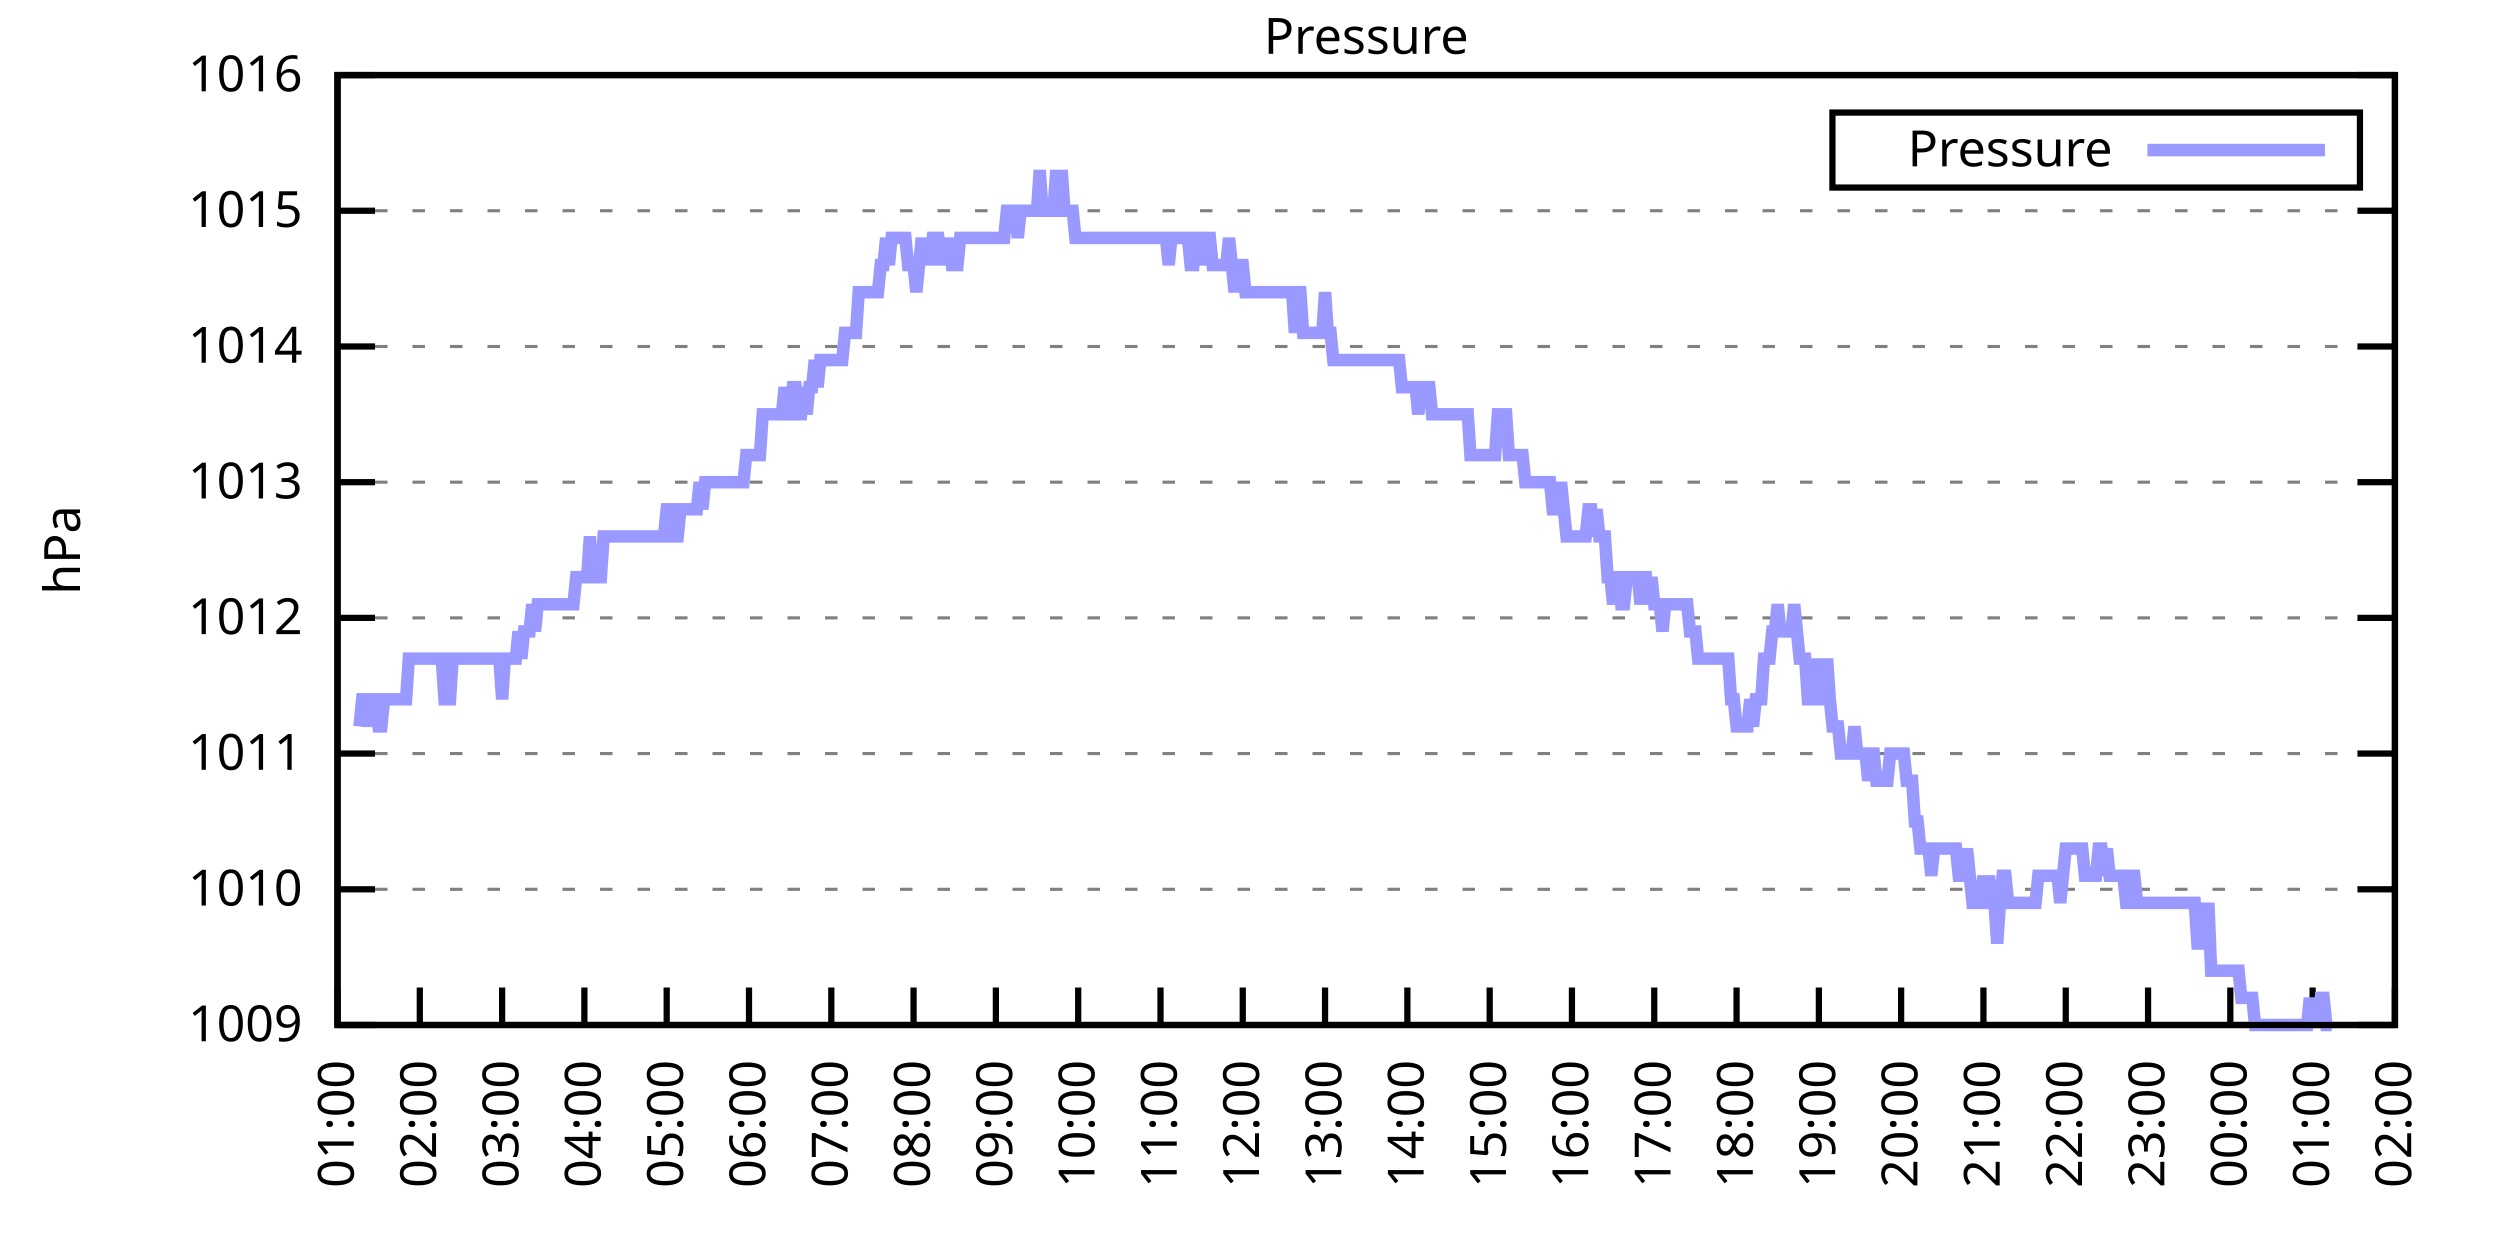
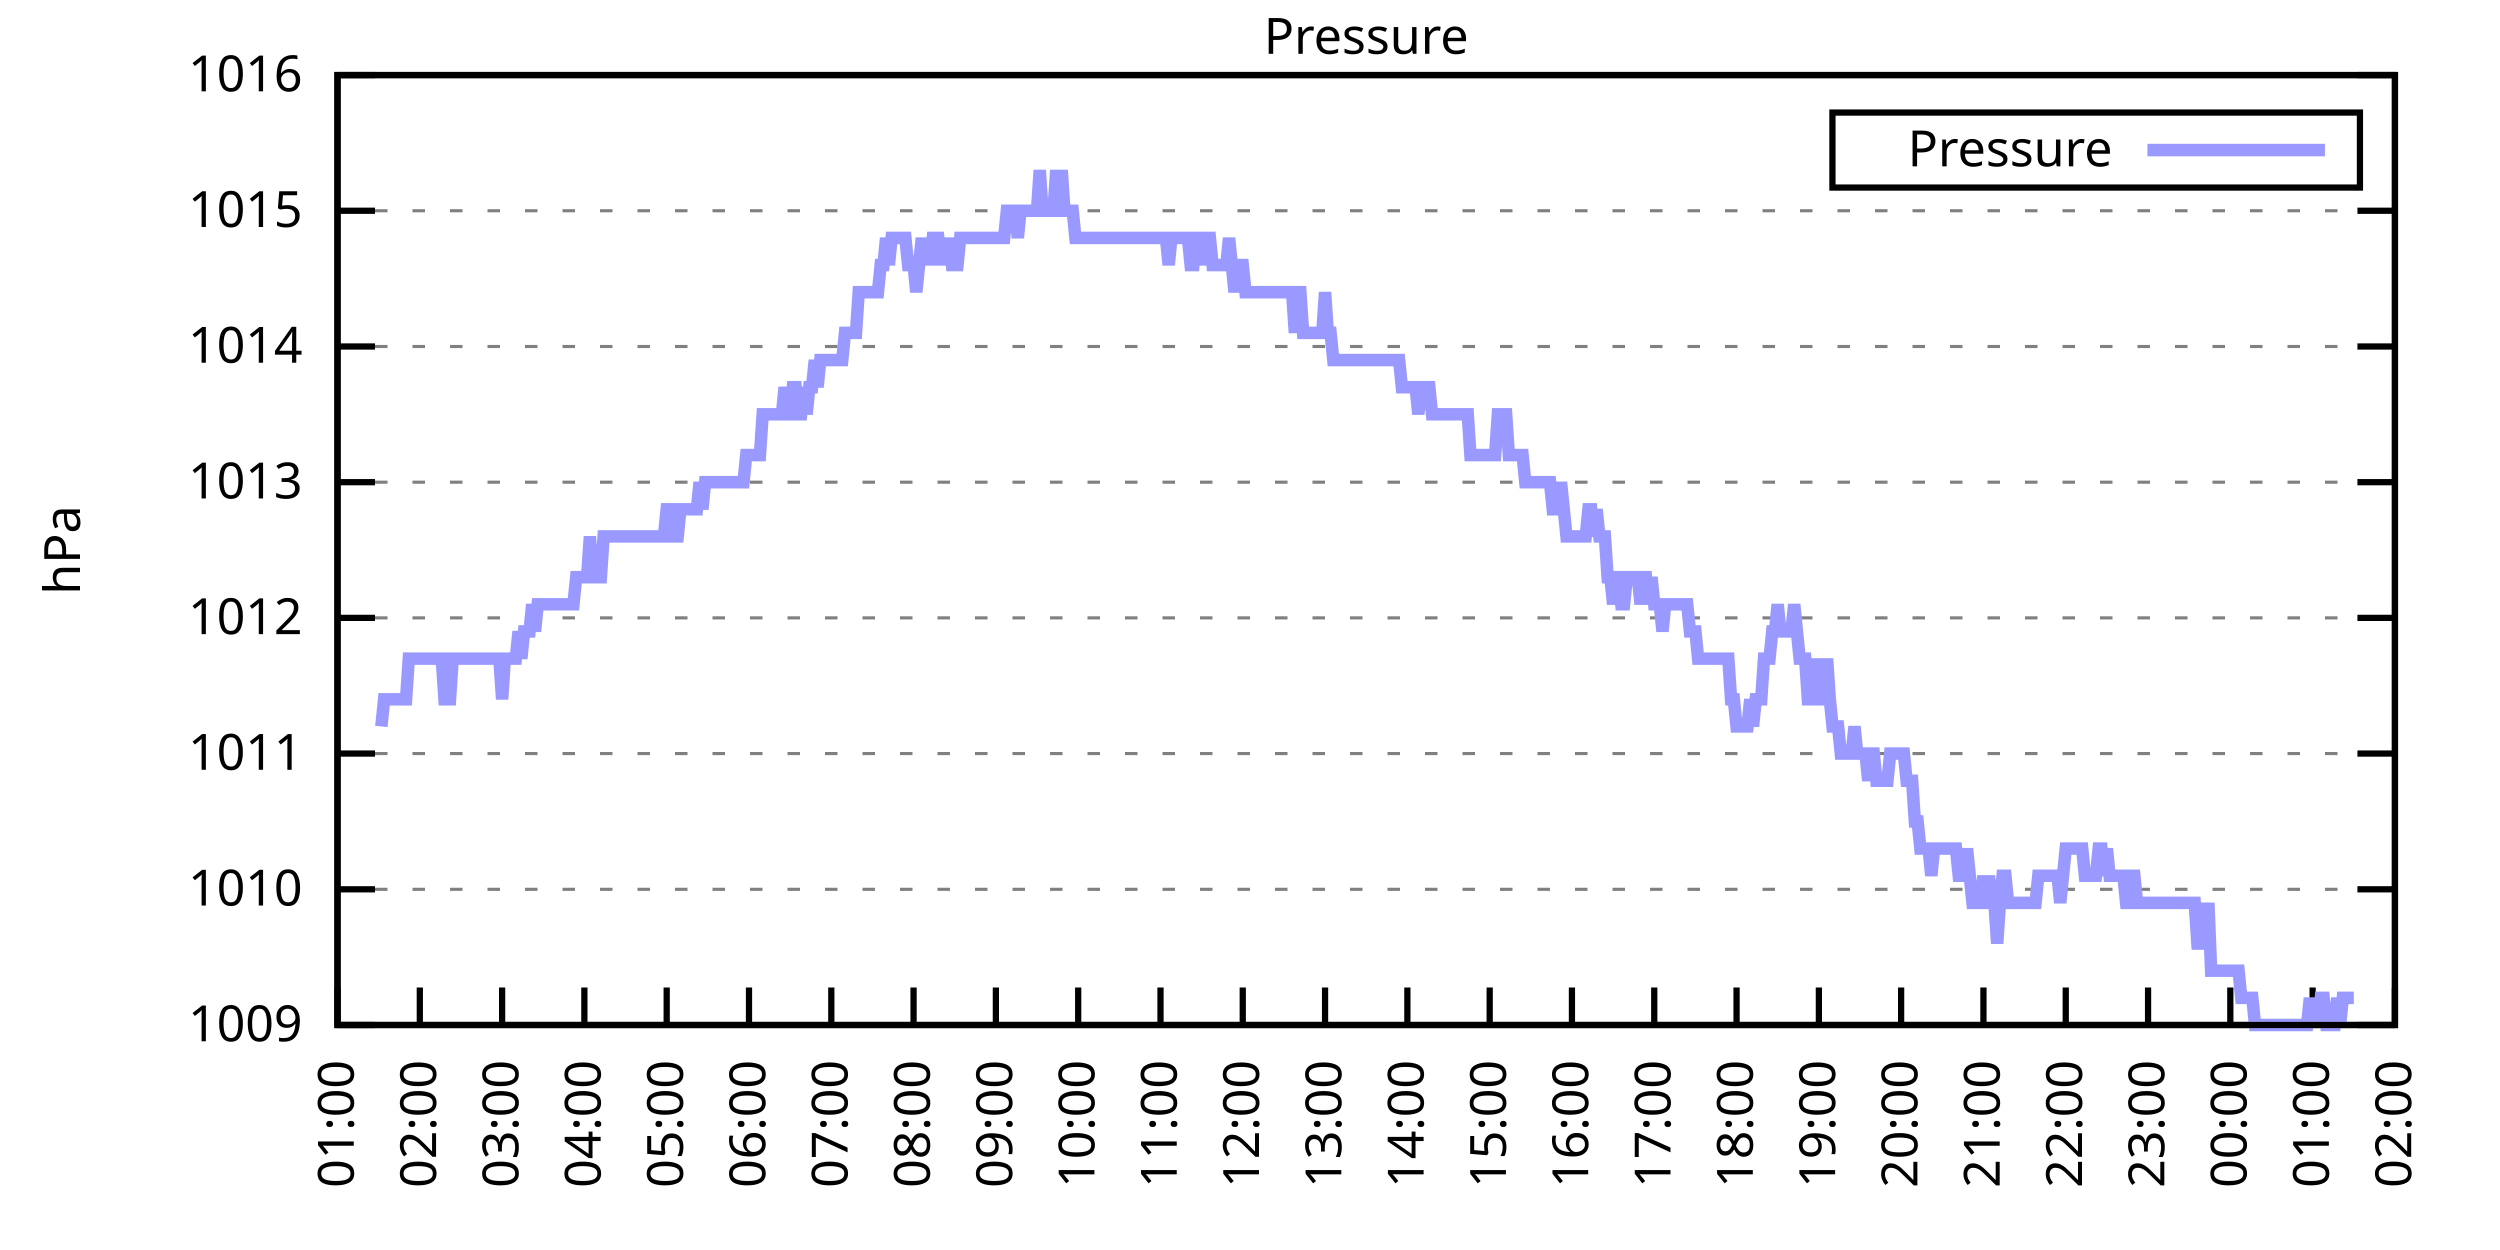
<svg xmlns="http://www.w3.org/2000/svg" xmlns:xlink="http://www.w3.org/1999/xlink" width="400" height="200" viewBox="0 0 400 200">
  <g id="gnuplot_canvas">
    <rect x="0" y="0" width="400" height="200" fill="none" />
    <defs>
      <circle id="gpDot" r="0.5" stroke-width="0.5" stroke="currentColor" />
      <path id="gpPt0" stroke-width="0.333" stroke="currentColor" d="M-1,0 h2 M0,-1 v2" />
      <path id="gpPt1" stroke-width="0.333" stroke="currentColor" d="M-1,-1 L1,1 M1,-1 L-1,1" />
      <path id="gpPt2" stroke-width="0.333" stroke="currentColor" d="M-1,0 L1,0 M0,-1 L0,1 M-1,-1 L1,1 M-1,1 L1,-1" />
      <rect id="gpPt3" stroke-width="0.333" stroke="currentColor" x="-1" y="-1" width="2" height="2" />
      <rect id="gpPt4" stroke-width="0.333" stroke="currentColor" fill="currentColor" x="-1" y="-1" width="2" height="2" />
      <circle id="gpPt5" stroke-width="0.333" stroke="currentColor" cx="0" cy="0" r="1" />
      <use xlink:href="#gpPt5" id="gpPt6" fill="currentColor" stroke="none" />
      <path id="gpPt7" stroke-width="0.333" stroke="currentColor" d="M0,-1.33 L-1.33,0.67 L1.33,0.67 z" />
      <use xlink:href="#gpPt7" id="gpPt8" fill="currentColor" stroke="none" />
      <use xlink:href="#gpPt7" id="gpPt9" stroke="currentColor" transform="rotate(180)" />
      <use xlink:href="#gpPt9" id="gpPt10" fill="currentColor" stroke="none" />
      <use xlink:href="#gpPt3" id="gpPt11" stroke="currentColor" transform="rotate(45)" />
      <use xlink:href="#gpPt11" id="gpPt12" fill="currentColor" stroke="none" />
      <path id="gpPt13" stroke-width="0.333" stroke="currentColor" d="M0,1.330 L1.265,0.411 L0.782,-1.067 L-0.782,-1.076 L-1.265,0.411 z" />
      <use xlink:href="#gpPt13" id="gpPt14" fill="currentColor" stroke="none" />
      <filter id="textbox" filterUnits="objectBoundingBox" x="0" y="0" height="1" width="1">
        <feFlood flood-color="white" flood-opacity="1" result="bgnd" />
        <feComposite in="SourceGraphic" in2="bgnd" operator="atop" />
      </filter>
      <filter id="greybox" filterUnits="objectBoundingBox" x="0" y="0" height="1" width="1">
        <feFlood flood-color="lightgrey" flood-opacity="1" result="grey" />
        <feComposite in="SourceGraphic" in2="grey" operator="atop" />
      </filter>
    </defs>
    <g fill="none" color="white" stroke="currentColor" stroke-width="1.00" stroke-linecap="butt" stroke-linejoin="miter">
</g>
    <g fill="none" color="black" stroke="currentColor" stroke-width="1.00" stroke-linecap="butt" stroke-linejoin="miter">
      <g stroke="none" shape-rendering="crispEdges">
        <polygon fill="rgb(255, 255, 255)" points="54.00,164.00 383.18,164.00 383.18,12.02 54.00,12.02 " />
      </g>
    </g>
    <g fill="none" color="black" stroke="currentColor" stroke-width="1.00" stroke-linecap="butt" stroke-linejoin="miter">
</g>
    <g fill="none" color="black" stroke="black" stroke-width="0.50" stroke-linecap="butt" stroke-linejoin="miter">
</g>
    <g fill="none" color="gray" stroke="currentColor" stroke-width="0.50" stroke-linecap="butt" stroke-linejoin="miter">
      <path stroke="gray" stroke-dasharray="2,4" class="gridline" d="M54.00,164.00 L383.19,164.00  " />
    </g>
    <g fill="none" color="gray" stroke="gray" stroke-width="1.00" stroke-linecap="butt" stroke-linejoin="miter">
</g>
    <g fill="none" color="black" stroke="currentColor" stroke-width="1.00" stroke-linecap="butt" stroke-linejoin="miter">
      <path stroke="black" d="M54.00,164.00 L60.00,164.00 M383.19,164.00 L377.19,164.00  " />
      <g transform="translate(48.40,166.60)" stroke="none" fill="black" font-family="Sans" font-size="8.00" text-anchor="end">
        <text>
          <tspan font-family="Sans"> 1009</tspan>
        </text>
      </g>
    </g>
    <g fill="none" color="black" stroke="currentColor" stroke-width="1.00" stroke-linecap="butt" stroke-linejoin="miter">
</g>
    <g fill="none" color="black" stroke="black" stroke-width="0.50" stroke-linecap="butt" stroke-linejoin="miter">
</g>
    <g fill="none" color="gray" stroke="currentColor" stroke-width="0.50" stroke-linecap="butt" stroke-linejoin="miter">
      <path stroke="gray" stroke-dasharray="2,4" class="gridline" d="M54.00,142.29 L383.19,142.29  " />
    </g>
    <g fill="none" color="gray" stroke="gray" stroke-width="1.00" stroke-linecap="butt" stroke-linejoin="miter">
</g>
    <g fill="none" color="black" stroke="currentColor" stroke-width="1.00" stroke-linecap="butt" stroke-linejoin="miter">
      <path stroke="black" d="M54.00,142.29 L60.00,142.29 M383.19,142.29 L377.19,142.29  " />
      <g transform="translate(48.40,144.89)" stroke="none" fill="black" font-family="Sans" font-size="8.00" text-anchor="end">
        <text>
          <tspan font-family="Sans"> 1010</tspan>
        </text>
      </g>
    </g>
    <g fill="none" color="black" stroke="currentColor" stroke-width="1.00" stroke-linecap="butt" stroke-linejoin="miter">
</g>
    <g fill="none" color="black" stroke="black" stroke-width="0.50" stroke-linecap="butt" stroke-linejoin="miter">
</g>
    <g fill="none" color="gray" stroke="currentColor" stroke-width="0.50" stroke-linecap="butt" stroke-linejoin="miter">
      <path stroke="gray" stroke-dasharray="2,4" class="gridline" d="M54.00,120.57 L383.19,120.57  " />
    </g>
    <g fill="none" color="gray" stroke="gray" stroke-width="1.00" stroke-linecap="butt" stroke-linejoin="miter">
</g>
    <g fill="none" color="black" stroke="currentColor" stroke-width="1.00" stroke-linecap="butt" stroke-linejoin="miter">
      <path stroke="black" d="M54.00,120.57 L60.00,120.57 M383.19,120.57 L377.19,120.57  " />
      <g transform="translate(48.40,123.17)" stroke="none" fill="black" font-family="Sans" font-size="8.00" text-anchor="end">
        <text>
          <tspan font-family="Sans"> 1011</tspan>
        </text>
      </g>
    </g>
    <g fill="none" color="black" stroke="currentColor" stroke-width="1.00" stroke-linecap="butt" stroke-linejoin="miter">
</g>
    <g fill="none" color="black" stroke="black" stroke-width="0.50" stroke-linecap="butt" stroke-linejoin="miter">
</g>
    <g fill="none" color="gray" stroke="currentColor" stroke-width="0.50" stroke-linecap="butt" stroke-linejoin="miter">
      <path stroke="gray" stroke-dasharray="2,4" class="gridline" d="M54.00,98.86 L383.19,98.86  " />
    </g>
    <g fill="none" color="gray" stroke="gray" stroke-width="1.00" stroke-linecap="butt" stroke-linejoin="miter">
</g>
    <g fill="none" color="black" stroke="currentColor" stroke-width="1.00" stroke-linecap="butt" stroke-linejoin="miter">
      <path stroke="black" d="M54.00,98.86 L60.00,98.86 M383.19,98.86 L377.19,98.86  " />
      <g transform="translate(48.40,101.46)" stroke="none" fill="black" font-family="Sans" font-size="8.00" text-anchor="end">
        <text>
          <tspan font-family="Sans"> 1012</tspan>
        </text>
      </g>
    </g>
    <g fill="none" color="black" stroke="currentColor" stroke-width="1.00" stroke-linecap="butt" stroke-linejoin="miter">
</g>
    <g fill="none" color="black" stroke="black" stroke-width="0.50" stroke-linecap="butt" stroke-linejoin="miter">
</g>
    <g fill="none" color="gray" stroke="currentColor" stroke-width="0.50" stroke-linecap="butt" stroke-linejoin="miter">
      <path stroke="gray" stroke-dasharray="2,4" class="gridline" d="M54.00,77.15 L383.19,77.15  " />
    </g>
    <g fill="none" color="gray" stroke="gray" stroke-width="1.00" stroke-linecap="butt" stroke-linejoin="miter">
</g>
    <g fill="none" color="black" stroke="currentColor" stroke-width="1.00" stroke-linecap="butt" stroke-linejoin="miter">
      <path stroke="black" d="M54.00,77.15 L60.00,77.15 M383.19,77.15 L377.19,77.15  " />
      <g transform="translate(48.40,79.75)" stroke="none" fill="black" font-family="Sans" font-size="8.00" text-anchor="end">
        <text>
          <tspan font-family="Sans"> 1013</tspan>
        </text>
      </g>
    </g>
    <g fill="none" color="black" stroke="currentColor" stroke-width="1.00" stroke-linecap="butt" stroke-linejoin="miter">
</g>
    <g fill="none" color="black" stroke="black" stroke-width="0.50" stroke-linecap="butt" stroke-linejoin="miter">
</g>
    <g fill="none" color="gray" stroke="currentColor" stroke-width="0.50" stroke-linecap="butt" stroke-linejoin="miter">
      <path stroke="gray" stroke-dasharray="2,4" class="gridline" d="M54.00,55.44 L383.19,55.44  " />
    </g>
    <g fill="none" color="gray" stroke="gray" stroke-width="1.00" stroke-linecap="butt" stroke-linejoin="miter">
</g>
    <g fill="none" color="black" stroke="currentColor" stroke-width="1.00" stroke-linecap="butt" stroke-linejoin="miter">
      <path stroke="black" d="M54.00,55.44 L60.00,55.44 M383.19,55.44 L377.19,55.44  " />
      <g transform="translate(48.40,58.04)" stroke="none" fill="black" font-family="Sans" font-size="8.00" text-anchor="end">
        <text>
          <tspan font-family="Sans"> 1014</tspan>
        </text>
      </g>
    </g>
    <g fill="none" color="black" stroke="currentColor" stroke-width="1.00" stroke-linecap="butt" stroke-linejoin="miter">
</g>
    <g fill="none" color="black" stroke="black" stroke-width="0.50" stroke-linecap="butt" stroke-linejoin="miter">
</g>
    <g fill="none" color="gray" stroke="currentColor" stroke-width="0.50" stroke-linecap="butt" stroke-linejoin="miter">
      <path stroke="gray" stroke-dasharray="2,4" class="gridline" d="M54.00,33.72 L383.19,33.72  " />
    </g>
    <g fill="none" color="gray" stroke="gray" stroke-width="1.00" stroke-linecap="butt" stroke-linejoin="miter">
</g>
    <g fill="none" color="black" stroke="currentColor" stroke-width="1.00" stroke-linecap="butt" stroke-linejoin="miter">
      <path stroke="black" d="M54.00,33.72 L60.00,33.72 M383.19,33.72 L377.19,33.72  " />
      <g transform="translate(48.40,36.32)" stroke="none" fill="black" font-family="Sans" font-size="8.00" text-anchor="end">
        <text>
          <tspan font-family="Sans"> 1015</tspan>
        </text>
      </g>
    </g>
    <g fill="none" color="black" stroke="currentColor" stroke-width="1.00" stroke-linecap="butt" stroke-linejoin="miter">
</g>
    <g fill="none" color="black" stroke="black" stroke-width="0.50" stroke-linecap="butt" stroke-linejoin="miter">
</g>
    <g fill="none" color="gray" stroke="currentColor" stroke-width="0.50" stroke-linecap="butt" stroke-linejoin="miter">
      <path stroke="gray" stroke-dasharray="2,4" class="gridline" d="M54.00,12.01 L383.19,12.01  " />
    </g>
    <g fill="none" color="gray" stroke="gray" stroke-width="1.00" stroke-linecap="butt" stroke-linejoin="miter">
</g>
    <g fill="none" color="black" stroke="currentColor" stroke-width="1.00" stroke-linecap="butt" stroke-linejoin="miter">
      <path stroke="black" d="M54.00,12.01 L60.00,12.01 M383.19,12.01 L377.19,12.01  " />
      <g transform="translate(48.40,14.61)" stroke="none" fill="black" font-family="Sans" font-size="8.00" text-anchor="end">
        <text>
          <tspan font-family="Sans"> 1016</tspan>
        </text>
      </g>
    </g>
    <g fill="none" color="black" stroke="currentColor" stroke-width="1.00" stroke-linecap="butt" stroke-linejoin="miter">
      <path stroke="black" d="M54.00,164.00 L54.00,158.00  " />
      <g transform="translate(56.60,169.60) rotate(270.00)" stroke="none" fill="black" font-family="Sans" font-size="8.00" text-anchor="end">
        <text>
          <tspan font-family="Sans">01:00</tspan>
        </text>
      </g>
    </g>
    <g fill="none" color="black" stroke="currentColor" stroke-width="1.00" stroke-linecap="butt" stroke-linejoin="miter">
      <path stroke="black" d="M67.17,164.00 L67.17,158.00  " />
      <g transform="translate(69.77,169.60) rotate(270.00)" stroke="none" fill="black" font-family="Sans" font-size="8.00" text-anchor="end">
        <text>
          <tspan font-family="Sans">02:00</tspan>
        </text>
      </g>
    </g>
    <g fill="none" color="black" stroke="currentColor" stroke-width="1.00" stroke-linecap="butt" stroke-linejoin="miter">
      <path stroke="black" d="M80.34,164.00 L80.34,158.00  " />
      <g transform="translate(82.94,169.60) rotate(270.00)" stroke="none" fill="black" font-family="Sans" font-size="8.00" text-anchor="end">
        <text>
          <tspan font-family="Sans">03:00</tspan>
        </text>
      </g>
    </g>
    <g fill="none" color="black" stroke="currentColor" stroke-width="1.00" stroke-linecap="butt" stroke-linejoin="miter">
      <path stroke="black" d="M93.50,164.00 L93.50,158.00  " />
      <g transform="translate(96.10,169.60) rotate(270.00)" stroke="none" fill="black" font-family="Sans" font-size="8.00" text-anchor="end">
        <text>
          <tspan font-family="Sans">04:00</tspan>
        </text>
      </g>
    </g>
    <g fill="none" color="black" stroke="currentColor" stroke-width="1.00" stroke-linecap="butt" stroke-linejoin="miter">
      <path stroke="black" d="M106.67,164.00 L106.67,158.00  " />
      <g transform="translate(109.27,169.60) rotate(270.00)" stroke="none" fill="black" font-family="Sans" font-size="8.00" text-anchor="end">
        <text>
          <tspan font-family="Sans">05:00</tspan>
        </text>
      </g>
    </g>
    <g fill="none" color="black" stroke="currentColor" stroke-width="1.00" stroke-linecap="butt" stroke-linejoin="miter">
      <path stroke="black" d="M119.84,164.00 L119.84,158.00  " />
      <g transform="translate(122.44,169.60) rotate(270.00)" stroke="none" fill="black" font-family="Sans" font-size="8.00" text-anchor="end">
        <text>
          <tspan font-family="Sans">06:00</tspan>
        </text>
      </g>
    </g>
    <g fill="none" color="black" stroke="currentColor" stroke-width="1.00" stroke-linecap="butt" stroke-linejoin="miter">
      <path stroke="black" d="M133.01,164.00 L133.01,158.00  " />
      <g transform="translate(135.61,169.60) rotate(270.00)" stroke="none" fill="black" font-family="Sans" font-size="8.00" text-anchor="end">
        <text>
          <tspan font-family="Sans">07:00</tspan>
        </text>
      </g>
    </g>
    <g fill="none" color="black" stroke="currentColor" stroke-width="1.00" stroke-linecap="butt" stroke-linejoin="miter">
      <path stroke="black" d="M146.17,164.00 L146.17,158.00  " />
      <g transform="translate(148.77,169.60) rotate(270.00)" stroke="none" fill="black" font-family="Sans" font-size="8.00" text-anchor="end">
        <text>
          <tspan font-family="Sans">08:00</tspan>
        </text>
      </g>
    </g>
    <g fill="none" color="black" stroke="currentColor" stroke-width="1.00" stroke-linecap="butt" stroke-linejoin="miter">
      <path stroke="black" d="M159.34,164.00 L159.34,158.00  " />
      <g transform="translate(161.94,169.60) rotate(270.00)" stroke="none" fill="black" font-family="Sans" font-size="8.00" text-anchor="end">
        <text>
          <tspan font-family="Sans">09:00</tspan>
        </text>
      </g>
    </g>
    <g fill="none" color="black" stroke="currentColor" stroke-width="1.00" stroke-linecap="butt" stroke-linejoin="miter">
      <path stroke="black" d="M172.51,164.00 L172.51,158.00  " />
      <g transform="translate(175.11,169.60) rotate(270.00)" stroke="none" fill="black" font-family="Sans" font-size="8.00" text-anchor="end">
        <text>
          <tspan font-family="Sans">10:00</tspan>
        </text>
      </g>
    </g>
    <g fill="none" color="black" stroke="currentColor" stroke-width="1.00" stroke-linecap="butt" stroke-linejoin="miter">
      <path stroke="black" d="M185.68,164.00 L185.68,158.00  " />
      <g transform="translate(188.28,169.60) rotate(270.00)" stroke="none" fill="black" font-family="Sans" font-size="8.00" text-anchor="end">
        <text>
          <tspan font-family="Sans">11:00</tspan>
        </text>
      </g>
    </g>
    <g fill="none" color="black" stroke="currentColor" stroke-width="1.00" stroke-linecap="butt" stroke-linejoin="miter">
      <path stroke="black" d="M198.84,164.00 L198.84,158.00  " />
      <g transform="translate(201.44,169.60) rotate(270.00)" stroke="none" fill="black" font-family="Sans" font-size="8.00" text-anchor="end">
        <text>
          <tspan font-family="Sans">12:00</tspan>
        </text>
      </g>
    </g>
    <g fill="none" color="black" stroke="currentColor" stroke-width="1.00" stroke-linecap="butt" stroke-linejoin="miter">
      <path stroke="black" d="M212.01,164.00 L212.01,158.00  " />
      <g transform="translate(214.61,169.60) rotate(270.00)" stroke="none" fill="black" font-family="Sans" font-size="8.00" text-anchor="end">
        <text>
          <tspan font-family="Sans">13:00</tspan>
        </text>
      </g>
    </g>
    <g fill="none" color="black" stroke="currentColor" stroke-width="1.00" stroke-linecap="butt" stroke-linejoin="miter">
      <path stroke="black" d="M225.18,164.00 L225.18,158.00  " />
      <g transform="translate(227.78,169.60) rotate(270.00)" stroke="none" fill="black" font-family="Sans" font-size="8.00" text-anchor="end">
        <text>
          <tspan font-family="Sans">14:00</tspan>
        </text>
      </g>
    </g>
    <g fill="none" color="black" stroke="currentColor" stroke-width="1.00" stroke-linecap="butt" stroke-linejoin="miter">
      <path stroke="black" d="M238.35,164.00 L238.35,158.00  " />
      <g transform="translate(240.95,169.60) rotate(270.00)" stroke="none" fill="black" font-family="Sans" font-size="8.00" text-anchor="end">
        <text>
          <tspan font-family="Sans">15:00</tspan>
        </text>
      </g>
    </g>
    <g fill="none" color="black" stroke="currentColor" stroke-width="1.00" stroke-linecap="butt" stroke-linejoin="miter">
      <path stroke="black" d="M251.51,164.00 L251.51,158.00  " />
      <g transform="translate(254.11,169.60) rotate(270.00)" stroke="none" fill="black" font-family="Sans" font-size="8.00" text-anchor="end">
        <text>
          <tspan font-family="Sans">16:00</tspan>
        </text>
      </g>
    </g>
    <g fill="none" color="black" stroke="currentColor" stroke-width="1.00" stroke-linecap="butt" stroke-linejoin="miter">
      <path stroke="black" d="M264.68,164.00 L264.68,158.00  " />
      <g transform="translate(267.28,169.60) rotate(270.00)" stroke="none" fill="black" font-family="Sans" font-size="8.00" text-anchor="end">
        <text>
          <tspan font-family="Sans">17:00</tspan>
        </text>
      </g>
    </g>
    <g fill="none" color="black" stroke="currentColor" stroke-width="1.00" stroke-linecap="butt" stroke-linejoin="miter">
      <path stroke="black" d="M277.85,164.00 L277.85,158.00  " />
      <g transform="translate(280.45,169.60) rotate(270.00)" stroke="none" fill="black" font-family="Sans" font-size="8.00" text-anchor="end">
        <text>
          <tspan font-family="Sans">18:00</tspan>
        </text>
      </g>
    </g>
    <g fill="none" color="black" stroke="currentColor" stroke-width="1.00" stroke-linecap="butt" stroke-linejoin="miter">
      <path stroke="black" d="M291.02,164.00 L291.02,158.00  " />
      <g transform="translate(293.62,169.60) rotate(270.00)" stroke="none" fill="black" font-family="Sans" font-size="8.00" text-anchor="end">
        <text>
          <tspan font-family="Sans">19:00</tspan>
        </text>
      </g>
    </g>
    <g fill="none" color="black" stroke="currentColor" stroke-width="1.00" stroke-linecap="butt" stroke-linejoin="miter">
      <path stroke="black" d="M304.18,164.00 L304.18,158.00  " />
      <g transform="translate(306.78,169.60) rotate(270.00)" stroke="none" fill="black" font-family="Sans" font-size="8.00" text-anchor="end">
        <text>
          <tspan font-family="Sans">20:00</tspan>
        </text>
      </g>
    </g>
    <g fill="none" color="black" stroke="currentColor" stroke-width="1.00" stroke-linecap="butt" stroke-linejoin="miter">
      <path stroke="black" d="M317.35,164.00 L317.35,158.00  " />
      <g transform="translate(319.95,169.60) rotate(270.00)" stroke="none" fill="black" font-family="Sans" font-size="8.00" text-anchor="end">
        <text>
          <tspan font-family="Sans">21:00</tspan>
        </text>
      </g>
    </g>
    <g fill="none" color="black" stroke="currentColor" stroke-width="1.00" stroke-linecap="butt" stroke-linejoin="miter">
      <path stroke="black" d="M330.52,164.00 L330.52,158.00  " />
      <g transform="translate(333.12,169.60) rotate(270.00)" stroke="none" fill="black" font-family="Sans" font-size="8.00" text-anchor="end">
        <text>
          <tspan font-family="Sans">22:00</tspan>
        </text>
      </g>
    </g>
    <g fill="none" color="black" stroke="currentColor" stroke-width="1.00" stroke-linecap="butt" stroke-linejoin="miter">
      <path stroke="black" d="M343.69,164.00 L343.69,158.00  " />
      <g transform="translate(346.29,169.60) rotate(270.00)" stroke="none" fill="black" font-family="Sans" font-size="8.00" text-anchor="end">
        <text>
          <tspan font-family="Sans">23:00</tspan>
        </text>
      </g>
    </g>
    <g fill="none" color="black" stroke="currentColor" stroke-width="1.00" stroke-linecap="butt" stroke-linejoin="miter">
      <path stroke="black" d="M356.85,164.00 L356.85,158.00  " />
      <g transform="translate(359.45,169.60) rotate(270.00)" stroke="none" fill="black" font-family="Sans" font-size="8.00" text-anchor="end">
        <text>
          <tspan font-family="Sans">00:00</tspan>
        </text>
      </g>
    </g>
    <g fill="none" color="black" stroke="currentColor" stroke-width="1.00" stroke-linecap="butt" stroke-linejoin="miter">
      <path stroke="black" d="M370.02,164.00 L370.02,158.00  " />
      <g transform="translate(372.62,169.60) rotate(270.00)" stroke="none" fill="black" font-family="Sans" font-size="8.00" text-anchor="end">
        <text>
          <tspan font-family="Sans">01:00</tspan>
        </text>
      </g>
    </g>
    <g fill="none" color="black" stroke="currentColor" stroke-width="1.00" stroke-linecap="butt" stroke-linejoin="miter">
      <path stroke="black" d="M383.19,164.00 L383.19,158.00  " />
      <g transform="translate(385.79,169.60) rotate(270.00)" stroke="none" fill="black" font-family="Sans" font-size="8.00" text-anchor="end">
        <text>
          <tspan font-family="Sans">02:00</tspan>
        </text>
      </g>
    </g>
    <g fill="none" color="black" stroke="currentColor" stroke-width="1.00" stroke-linecap="butt" stroke-linejoin="miter">
</g>
    <g fill="none" color="black" stroke="currentColor" stroke-width="1.00" stroke-linecap="butt" stroke-linejoin="miter">
      <path stroke="black" d="M54.00,12.01 L54.00,164.00 L383.19,164.00 L383.19,12.01 L54.00,12.01 Z  " />
    </g>
    <g fill="none" color="black" stroke="currentColor" stroke-width="1.00" stroke-linecap="butt" stroke-linejoin="miter">
</g>
    <g fill="none" color="black" stroke="currentColor" stroke-width="1.00" stroke-linecap="butt" stroke-linejoin="miter">
      <path stroke="black" d="M293.19,30.01 L293.19,18.01 L377.59,18.01 L377.59,30.01 L293.19,30.01 Z  " />
    </g>
    <g id="Pressure_plot_1">
      <g fill="none" color="white" stroke="black" stroke-width="2.00" stroke-linecap="butt" stroke-linejoin="miter">
</g>
      <g fill="none" color="black" stroke="currentColor" stroke-width="2.00" stroke-linecap="butt" stroke-linejoin="miter">
        <g transform="translate(337.99,26.61)" stroke="none" fill="black" font-family="Sans" font-size="8.00" text-anchor="end">
          <text>
            <tspan font-family="Sans">Pressure</tspan>
          </text>
        </g>
      </g>
      <g fill="none" color="black" stroke="currentColor" stroke-width="2.00" stroke-linecap="butt" stroke-linejoin="miter">
-         <path stroke="rgb(153, 153, 255)" d="M343.59,24.01 L371.99,24.01 M57.51,116.23 L57.95,111.89 L58.39,111.89 L58.83,116.23 L59.27,111.89 L59.71,111.89   L60.14,111.89 L60.58,116.23 L61.02,116.23 L61.46,111.89 L61.90,111.89 L62.34,111.89 L62.78,111.89 L63.22,111.89   L63.66,111.89 L64.10,111.89 L64.53,111.89 L64.97,111.89 L65.41,105.38 L65.85,105.38 L66.29,105.38 L66.73,105.38   L67.17,105.38 L67.61,105.38 L68.05,105.38 L68.48,105.38 L68.92,105.38 L69.36,105.38 L69.80,105.38 L70.24,105.38   L70.68,105.38 L71.12,111.89 L71.56,111.89 L72.00,111.89 L72.43,105.38 L72.87,105.38 L73.31,105.38 L73.75,105.38   L74.19,105.38 L74.63,105.38 L75.07,105.38 L75.51,105.38 L75.95,105.38 L76.38,105.38 L76.82,105.38 L77.26,105.38   L77.70,105.38 L78.14,105.38 L78.58,105.38 L79.02,105.38 L79.46,105.38 L79.90,105.38 L80.34,111.89 L80.77,105.38   L81.21,105.38 L81.65,105.38 L82.09,105.38 L82.53,105.38 L82.97,101.03 L83.41,105.38 L83.85,101.03 L84.29,101.03   L84.72,101.03 L85.16,96.69 L85.60,101.03 L86.04,96.69 L86.48,96.69 L86.92,96.69 L87.36,96.69 L87.80,96.69   L88.24,96.69 L88.67,96.69 L89.11,96.69 L89.55,96.69 L89.99,96.69 L90.43,96.69 L90.87,96.69 L91.31,96.69   L91.75,96.69 L92.19,92.35 L92.62,92.35 L93.06,92.35 L93.50,92.35 L93.94,92.35 L94.38,85.83 L94.82,92.35   L95.26,92.35 L95.70,92.35 L96.14,92.35 L96.58,85.83 L97.01,85.83 L97.45,85.83 L97.89,85.83 L98.33,85.83   L98.77,85.83 L99.21,85.83 L99.65,85.83 L100.09,85.83 L100.53,85.83 L100.96,85.83 L101.40,85.83 L101.84,85.83   L102.28,85.83 L102.72,85.83 L103.16,85.83 L103.60,85.83 L104.04,85.83 L104.48,85.83 L104.91,85.83 L105.35,85.83   L105.79,85.83 L106.23,85.83 L106.67,81.49 L107.11,81.49 L107.55,81.49 L107.99,85.83 L108.43,85.83 L108.87,81.49   L109.30,81.49 L109.74,81.49 L110.18,81.49 L110.62,81.49 L111.06,81.49 L111.50,81.49 L111.94,77.15 L112.38,81.49   L112.82,77.15 L113.25,77.15 L113.69,77.15 L114.13,77.15 L114.57,77.15 L115.01,77.15 L115.45,77.15 L115.89,77.15   L116.33,77.15 L116.77,77.15 L117.20,77.15 L117.64,77.15 L118.08,77.15 L118.52,77.15 L118.96,77.15 L119.40,72.81   L119.84,72.81 L120.28,72.81 L120.72,72.81 L121.15,72.81 L121.59,72.81 L122.03,66.29 L122.47,66.29 L122.91,66.29   L123.35,66.29 L123.79,66.29 L124.23,66.29 L124.67,66.29 L125.11,66.29 L125.54,61.95 L125.98,66.29 L126.42,66.29   L126.86,61.95 L127.30,61.95 L127.74,66.29 L128.18,66.29 L128.62,61.95 L129.06,66.29 L129.49,61.95 L129.93,61.95   L130.37,57.61 L130.81,61.95 L131.25,57.61 L131.69,57.61 L132.13,57.61 L132.57,57.61 L133.01,57.61 L133.44,57.61   L133.88,57.61 L134.32,57.61 L134.76,57.61 L135.20,53.26 L135.64,53.26 L136.08,53.26 L136.52,53.26 L136.96,53.26   L137.39,46.75 L137.83,46.75 L138.27,46.75 L138.71,46.75 L139.15,46.75 L139.59,46.75 L140.03,46.75 L140.47,46.75   L140.91,42.41 L141.35,42.41 L141.78,38.07 L142.22,42.41 L142.66,38.07 L143.10,38.07 L143.54,38.07 L143.98,38.07   L144.42,38.07 L144.86,38.07 L145.30,42.41 L145.73,42.41 L146.17,42.41 L146.61,46.75 L147.05,42.41 L147.49,38.07   L147.93,42.41 L148.37,38.07 L148.81,42.41 L149.25,38.07 L149.68,38.07 L150.12,38.07 L150.56,42.41 L151.00,38.07   L151.44,42.41 L151.88,38.07 L152.32,42.41 L152.76,42.41 L153.20,42.41 L153.63,38.07 L154.07,38.07 L154.51,38.07   L154.95,38.07 L155.39,38.07 L155.83,38.07 L156.27,38.07 L156.71,38.07 L157.15,38.07 L157.59,38.07 L158.02,38.07   L158.46,38.07 L158.90,38.07 L159.34,38.07 L159.78,38.07 L160.22,38.07 L160.66,38.07 L161.10,33.72 L161.54,33.72   L161.97,33.72 L162.41,33.72 L162.85,38.07 L163.29,33.72 L163.73,33.72 L164.17,33.72 L164.61,33.72 L165.05,33.72   L165.49,33.72 L165.92,33.72 L166.36,27.21 L166.80,33.72 L167.24,33.72 L167.68,33.72 L168.12,33.72 L168.56,33.72   L169.00,27.21 L169.44,33.72 L169.87,27.21 L170.31,33.72 L170.75,33.72 L171.19,33.72 L171.63,33.72 L172.07,38.07   L172.51,38.07 L172.95,38.07 L173.39,38.07 L173.83,38.07 L174.26,38.07 L174.70,38.07 L175.14,38.07 L175.58,38.07   L176.02,38.07 L176.46,38.07 L176.90,38.07 L177.34,38.07 L177.78,38.07 L178.21,38.07 L178.65,38.07 L179.09,38.07   L179.53,38.07 L179.97,38.07 L180.41,38.07 L180.85,38.07 L181.29,38.07 L181.73,38.07 L182.16,38.07 L182.60,38.07   L183.04,38.07 L183.48,38.07 L183.92,38.07 L184.36,38.07 L184.80,38.07 L185.24,38.07 L185.68,38.07 L186.11,38.07   L186.55,38.07 L186.99,42.41 L187.43,38.07 L187.87,38.07 L188.31,38.07 L188.75,38.07 L189.19,38.07 L189.63,38.07   L190.07,38.07 L190.50,42.41 L190.94,42.41 L191.38,38.07 L191.82,38.07 L192.26,38.07 L192.70,42.41 L193.14,38.07   L193.58,38.07 L194.02,42.41 L194.45,42.41 L194.89,42.41 L195.77,42.41 L196.21,42.41 L196.65,38.07 L197.09,42.41   L197.53,46.75 L197.97,42.41 L198.40,42.41 L198.84,42.41 L199.28,46.75 L199.72,46.75 L200.16,46.75 L200.60,46.75   L201.04,46.75 L201.48,46.75 L201.92,46.75 L202.35,46.75 L202.79,46.75 L203.23,46.75 L203.67,46.75 L204.11,46.75   L204.55,46.75 L204.99,46.75 L205.43,46.75 L205.87,46.75 L206.31,46.75 L206.74,46.75 L207.18,53.26 L207.62,46.75   L208.06,46.75 L208.50,53.26 L208.94,53.26 L209.38,53.26 L209.82,53.26 L210.26,53.26 L210.69,53.26 L211.13,53.26   L211.57,53.26 L212.01,46.75 L212.45,53.26 L212.89,53.26 L213.33,57.61 L213.77,57.61 L214.21,57.61 L214.64,57.61   L215.08,57.61 L215.52,57.61 L215.96,57.61 L216.40,57.61 L216.84,57.61 L217.28,57.61 L217.72,57.61 L218.16,57.61   L218.60,57.61 L219.03,57.61 L219.47,57.61 L219.91,57.61 L220.35,57.61 L220.79,57.61 L221.23,57.61 L221.67,57.61   L222.11,57.61 L222.55,57.61 L222.98,57.61 L223.42,57.61 L223.86,57.61 L224.30,61.95 L224.74,61.95 L225.18,61.95   L225.62,61.95 L226.06,61.95 L226.50,61.95 L226.93,66.29 L227.37,61.95 L227.81,61.95 L228.25,61.95 L228.69,61.95   L229.13,66.29 L229.57,66.29 L230.01,66.29 L230.45,66.29 L230.88,66.29 L231.32,66.29 L231.76,66.29 L232.20,66.29   L233.08,66.29 L233.52,66.29 L233.96,66.29 L234.40,66.29 L234.84,66.29 L235.27,72.81 L235.71,72.81 L236.15,72.81   L236.59,72.81 L237.47,72.81 L237.91,72.81 L238.35,72.81 L238.79,72.81 L239.22,72.81 L239.66,66.29 L240.10,66.29   L240.54,66.29 L240.98,66.29 L241.42,72.81 L241.86,72.81 L242.74,72.81 L243.17,72.81 L243.61,72.81 L244.05,77.15   L244.49,77.15 L244.93,77.15 L245.37,77.15 L245.81,77.15 L246.25,77.15 L246.69,77.15 L247.12,77.15 L247.56,77.15   L248.00,77.15 L248.44,81.49 L248.88,81.49 L249.32,81.49 L249.76,77.15 L250.20,81.49 L250.64,85.83 L251.08,85.83   L251.51,85.83 L251.95,85.83 L252.39,85.83 L252.83,85.83 L253.27,85.83 L253.71,85.83 L254.15,81.49 L254.59,81.49   L255.03,85.83 L255.46,81.49 L255.90,85.83 L256.34,85.83 L256.78,85.83 L257.22,92.35 L257.66,92.35 L258.10,96.69   L258.54,92.35 L258.98,92.35 L259.41,96.69 L259.85,96.69 L260.29,92.35 L260.73,92.35 L261.17,92.35 L261.61,92.35   L262.05,92.35 L262.49,96.69 L262.93,92.35 L263.36,92.35 L263.80,96.69 L264.24,92.35 L264.68,96.69 L265.12,96.69   L265.56,96.69 L266.00,101.03 L266.44,96.69 L266.88,96.69 L267.32,96.69 L267.75,96.69 L268.19,96.69 L268.63,96.69   L269.07,96.69 L269.51,96.69 L269.95,96.69 L270.39,101.03 L270.83,101.03 L271.27,101.03 L271.70,105.38 L272.14,105.38   L272.58,105.38 L273.02,105.38 L273.46,105.38 L273.90,105.38 L274.34,105.38 L274.78,105.38 L275.22,105.38 L275.65,105.38   L276.09,105.38 L276.53,105.38 L276.97,111.89 L277.41,111.89 L277.85,116.23 L278.29,116.23 L278.73,116.23 L279.17,116.23   L279.60,116.23 L280.04,111.89 L280.48,116.23 L280.92,111.89 L281.36,111.89 L281.80,111.89 L282.24,105.38 L282.68,105.38   L283.12,105.38 L283.56,101.03 L283.99,101.03 L284.43,96.69 L284.87,101.03 L285.31,101.03 L285.75,101.03 L286.19,101.03   L286.63,101.03 L287.07,96.69 L287.51,101.03 L287.94,105.38 L288.38,105.38 L288.82,105.38 L289.26,111.89 L289.70,111.89   L290.14,111.89 L290.58,105.38 L291.02,111.89 L291.46,111.89 L291.89,111.89 L292.33,105.38 L292.77,111.89 L293.21,116.23   L293.65,116.23 L294.09,116.23 L294.53,120.57 L294.97,120.57 L295.41,120.57 L295.84,120.57 L296.28,120.57 L296.72,116.23   L297.16,120.57 L297.60,120.57 L298.04,120.57 L298.48,120.57 L298.92,124.92 L299.36,120.57 L299.80,120.57 L300.23,124.92   L300.67,124.92 L301.11,124.92 L301.55,124.92 L301.99,124.92 L302.43,120.57 L302.87,120.57 L303.31,120.57 L303.75,120.57   L304.18,120.57 L304.62,120.57 L305.06,124.92 L305.50,124.92 L305.94,124.92 L306.38,131.43 L306.82,131.43 L307.26,135.77   L307.70,135.77 L308.13,135.77 L308.57,135.77 L309.01,140.12 L309.45,135.77 L309.89,135.77 L310.33,135.77 L310.77,135.77   L311.21,135.77 L311.65,135.77 L312.08,135.77 L312.52,135.77 L312.96,135.77 L313.40,140.12 L313.84,140.12 L314.28,140.12   L314.72,135.77 L315.16,140.12 L315.60,144.46 L316.04,144.46 L316.47,144.46 L316.91,144.46 L317.35,140.12 L317.79,144.46   L318.23,140.12 L318.67,144.46 L319.11,144.46 L319.55,150.97 L319.99,144.46 L320.42,140.12 L320.86,140.12 L321.30,144.46   L321.74,144.46 L322.18,144.46 L322.62,144.46 L323.06,144.46 L323.50,144.46 L323.94,144.46 L324.37,144.46 L324.81,144.46   L325.25,144.46 L325.69,144.46 L326.13,140.12 L326.57,140.12 L327.01,140.12 L327.45,140.12 L327.89,140.12 L328.33,140.12   L328.76,140.12 L329.20,140.12 L329.64,144.46 L330.08,140.12 L330.52,135.77 L330.96,135.77 L331.40,135.77 L331.84,135.77   L332.28,135.77 L332.71,135.77 L333.15,135.77 L333.59,140.12 L334.03,140.12 L334.47,140.12 L334.91,140.12 L335.35,140.12   L335.79,135.77 L336.23,135.77 L336.66,140.12 L337.10,135.77 L337.54,140.12 L337.98,140.12 L338.42,140.12 L338.86,140.12   L339.30,140.12 L339.74,140.12 L340.18,144.46 L340.61,144.46 L341.05,140.12 L341.49,140.12 L341.93,144.46 L342.37,144.46   L342.81,144.46 L343.25,144.46 L343.69,144.46 L344.13,144.46 L344.57,144.46 L345.00,144.46 L345.44,144.46 L345.88,144.46   L346.32,144.46 L346.76,144.46 L347.20,144.46 L347.64,144.46 L348.08,144.46 L348.52,144.46 L348.95,144.46 L349.39,144.46   L349.83,144.46 L350.27,144.46 L350.71,144.46 L351.15,144.46 L351.59,150.97 L352.03,150.97 L352.47,144.46 L352.90,150.97   L353.34,144.46 L353.78,155.31 L354.22,155.31 L354.66,155.31 L355.10,155.31 L355.54,155.31 L355.98,155.31 L356.42,155.31   L356.85,155.31 L357.29,155.31 L357.73,155.31 L358.17,155.31 L358.61,159.66 L359.05,159.66 L359.49,159.66 L359.93,159.66   L360.37,159.66 L360.81,164.00 L361.24,164.00 L361.68,164.00 L362.12,164.00 L362.56,164.00 L363.00,164.00 L363.44,164.00   L363.88,164.00 L364.32,164.00 L364.76,164.00 L365.19,164.00 L365.63,164.00 L366.07,164.00 L366.51,164.00 L366.95,164.00   L367.39,164.00 L367.83,164.00 L368.27,164.00 L368.71,164.00 L369.14,164.00 L369.58,159.66 L370.02,164.00 L370.46,159.66   L370.90,164.00 L371.34,159.66 L371.78,159.66 L372.22,164.00 L372.66,164.00 L373.09,164.00  " />
+         <path stroke="rgb(153, 153, 255)" d="M343.59,24.01 L371.99,24.01 M61.02,116.23 L61.46,111.89 L61.90,111.89 L62.34,111.89 L62.78,111.89 L63.22,111.89   L63.66,111.89 L64.10,111.89 L64.53,111.89 L64.97,111.89 L65.41,105.38 L65.85,105.38 L66.29,105.38 L66.73,105.38   L67.17,105.38 L67.61,105.38 L68.05,105.38 L68.48,105.38 L68.92,105.38 L69.36,105.38 L69.80,105.38 L70.24,105.38   L70.68,105.38 L71.12,111.89 L71.56,111.89 L72.00,111.89 L72.43,105.38 L72.87,105.38 L73.31,105.38 L73.75,105.38   L74.19,105.38 L74.63,105.38 L75.07,105.38 L75.51,105.38 L75.95,105.38 L76.38,105.38 L76.82,105.38 L77.26,105.38   L77.70,105.38 L78.14,105.38 L78.58,105.38 L79.02,105.38 L79.46,105.38 L79.90,105.38 L80.34,111.89 L80.77,105.38   L81.21,105.38 L81.65,105.38 L82.09,105.38 L82.53,105.38 L82.97,101.03 L83.41,105.38 L83.85,101.03 L84.29,101.03   L84.72,101.03 L85.16,96.69 L85.60,101.03 L86.04,96.69 L86.48,96.69 L86.92,96.69 L87.36,96.69 L87.80,96.69   L88.24,96.69 L88.67,96.69 L89.11,96.69 L89.55,96.69 L89.99,96.69 L90.43,96.69 L90.87,96.69 L91.31,96.69   L91.75,96.69 L92.19,92.35 L92.62,92.35 L93.06,92.35 L93.50,92.35 L93.94,92.35 L94.38,85.83 L94.82,92.35   L95.26,92.35 L95.70,92.35 L96.14,92.35 L96.58,85.83 L97.01,85.83 L97.45,85.83 L97.89,85.83 L98.33,85.83   L98.77,85.83 L99.21,85.83 L99.65,85.83 L100.09,85.83 L100.53,85.83 L100.96,85.83 L101.40,85.83 L101.84,85.83   L102.28,85.83 L102.72,85.83 L103.16,85.83 L103.60,85.83 L104.04,85.83 L104.48,85.83 L104.91,85.83 L105.35,85.83   L105.79,85.83 L106.23,85.83 L106.67,81.49 L107.11,81.49 L107.55,81.49 L107.99,85.83 L108.43,85.83 L108.87,81.49   L109.30,81.49 L109.74,81.49 L110.18,81.49 L110.62,81.49 L111.06,81.49 L111.50,81.49 L111.94,77.15 L112.38,81.49   L112.82,77.15 L113.25,77.15 L113.69,77.15 L114.13,77.15 L114.57,77.15 L115.01,77.15 L115.45,77.15 L115.89,77.15   L116.33,77.15 L116.77,77.15 L117.20,77.15 L117.64,77.15 L118.08,77.15 L118.52,77.15 L118.96,77.15 L119.40,72.81   L119.84,72.81 L120.28,72.81 L120.72,72.81 L121.15,72.81 L121.59,72.81 L122.03,66.29 L122.47,66.29 L122.91,66.29   L123.35,66.29 L123.79,66.29 L124.23,66.29 L124.67,66.29 L125.11,66.29 L125.54,61.95 L125.98,66.29 L126.42,66.29   L126.86,61.95 L127.30,61.95 L127.74,66.29 L128.18,66.29 L128.62,61.95 L129.06,66.29 L129.49,61.95 L129.93,61.95   L130.37,57.61 L130.81,61.95 L131.25,57.61 L131.69,57.61 L132.13,57.61 L132.57,57.61 L133.01,57.61 L133.44,57.61   L133.88,57.61 L134.32,57.61 L134.76,57.61 L135.20,53.26 L135.64,53.26 L136.08,53.26 L136.52,53.26 L136.96,53.26   L137.39,46.75 L137.83,46.75 L138.27,46.75 L138.71,46.75 L139.15,46.75 L139.59,46.75 L140.03,46.75 L140.47,46.75   L140.91,42.41 L141.35,42.41 L141.78,38.07 L142.22,42.41 L142.66,38.07 L143.10,38.07 L143.54,38.07 L143.98,38.07   L144.42,38.07 L144.86,38.07 L145.30,42.41 L145.73,42.41 L146.17,42.41 L146.61,46.75 L147.05,42.41 L147.49,38.07   L147.93,42.41 L148.37,38.07 L148.81,42.41 L149.25,38.07 L149.68,38.07 L150.12,38.07 L150.56,42.41 L151.00,38.07   L151.44,42.41 L151.88,38.07 L152.32,42.41 L152.76,42.41 L153.20,42.41 L153.63,38.07 L154.07,38.07 L154.51,38.07   L154.95,38.07 L155.39,38.07 L155.83,38.07 L156.27,38.07 L156.71,38.07 L157.15,38.07 L157.59,38.07 L158.02,38.07   L158.46,38.07 L158.90,38.07 L159.34,38.07 L159.78,38.07 L160.22,38.07 L160.66,38.07 L161.10,33.72 L161.54,33.72   L161.97,33.72 L162.41,33.72 L162.85,38.07 L163.29,33.72 L163.73,33.72 L164.17,33.72 L164.61,33.72 L165.05,33.72   L165.49,33.72 L165.92,33.72 L166.36,27.21 L166.80,33.72 L167.24,33.72 L167.68,33.72 L168.12,33.72 L168.56,33.72   L169.00,27.21 L169.44,33.72 L169.87,27.21 L170.31,33.72 L170.75,33.72 L171.19,33.72 L171.63,33.72 L172.07,38.07   L172.51,38.07 L172.95,38.07 L173.39,38.07 L173.83,38.07 L174.26,38.07 L174.70,38.07 L175.14,38.07 L175.58,38.07   L176.02,38.07 L176.46,38.07 L176.90,38.07 L177.34,38.07 L177.78,38.07 L178.21,38.07 L178.65,38.07 L179.09,38.07   L179.53,38.07 L179.97,38.07 L180.41,38.07 L180.85,38.07 L181.29,38.07 L181.73,38.07 L182.16,38.07 L182.60,38.07   L183.04,38.07 L183.48,38.07 L183.92,38.07 L184.36,38.07 L184.80,38.07 L185.24,38.07 L185.68,38.07 L186.11,38.07   L186.55,38.07 L186.99,42.41 L187.43,38.07 L187.87,38.07 L188.31,38.07 L188.75,38.07 L189.19,38.07 L189.63,38.07   L190.07,38.07 L190.50,42.41 L190.94,42.41 L191.38,38.07 L191.82,38.07 L192.26,38.07 L192.70,42.41 L193.14,38.07   L193.58,38.07 L194.02,42.41 L194.45,42.41 L194.89,42.41 L195.77,42.41 L196.21,42.41 L196.65,38.07 L197.09,42.41   L197.53,46.75 L197.97,42.41 L198.40,42.41 L198.84,42.41 L199.28,46.75 L199.72,46.75 L200.16,46.75 L200.60,46.75   L201.04,46.75 L201.48,46.75 L201.92,46.75 L202.35,46.75 L202.79,46.75 L203.23,46.75 L203.67,46.75 L204.11,46.75   L204.55,46.75 L204.99,46.75 L205.43,46.75 L205.87,46.75 L206.31,46.75 L206.74,46.75 L207.18,53.26 L207.62,46.75   L208.06,46.75 L208.50,53.26 L208.94,53.26 L209.38,53.26 L209.82,53.26 L210.26,53.26 L210.69,53.26 L211.13,53.26   L211.57,53.26 L212.01,46.75 L212.45,53.26 L212.89,53.26 L213.33,57.61 L213.77,57.61 L214.21,57.61 L214.64,57.61   L215.08,57.61 L215.52,57.61 L215.96,57.61 L216.40,57.61 L216.84,57.61 L217.28,57.61 L217.72,57.61 L218.16,57.61   L218.60,57.61 L219.03,57.61 L219.47,57.61 L219.91,57.61 L220.35,57.61 L220.79,57.61 L221.23,57.61 L221.67,57.61   L222.11,57.61 L222.55,57.61 L222.98,57.61 L223.42,57.61 L223.86,57.61 L224.30,61.95 L224.74,61.95 L225.18,61.95   L225.62,61.95 L226.06,61.95 L226.50,61.95 L226.93,66.29 L227.37,61.95 L227.81,61.95 L228.25,61.95 L228.69,61.95   L229.13,66.29 L229.57,66.29 L230.01,66.29 L230.45,66.29 L230.88,66.29 L231.32,66.29 L231.76,66.29 L232.20,66.29   L233.08,66.29 L233.52,66.29 L233.96,66.29 L234.40,66.29 L234.84,66.29 L235.27,72.81 L235.71,72.81 L236.15,72.81   L236.59,72.81 L237.47,72.81 L237.91,72.81 L238.35,72.81 L238.79,72.81 L239.22,72.81 L239.66,66.29 L240.10,66.29   L240.54,66.29 L240.98,66.29 L241.42,72.81 L241.86,72.81 L242.74,72.81 L243.17,72.81 L243.61,72.81 L244.05,77.15   L244.49,77.15 L244.93,77.15 L245.37,77.15 L245.81,77.15 L246.25,77.15 L246.69,77.15 L247.12,77.15 L247.56,77.15   L248.00,77.15 L248.44,81.49 L248.88,81.49 L249.32,81.49 L249.76,77.15 L250.20,81.49 L250.64,85.83 L251.08,85.83   L251.51,85.83 L251.95,85.83 L252.39,85.83 L252.83,85.83 L253.27,85.83 L253.71,85.83 L254.15,81.49 L254.59,81.49   L255.03,85.83 L255.46,81.49 L255.90,85.83 L256.34,85.83 L256.78,85.83 L257.22,92.35 L257.66,92.35 L258.10,96.69   L258.54,92.35 L258.98,92.35 L259.41,96.69 L259.85,96.69 L260.29,92.35 L260.73,92.35 L261.17,92.35 L261.61,92.35   L262.05,92.35 L262.49,96.69 L262.93,92.35 L263.36,92.35 L263.80,96.69 L264.24,92.35 L264.68,96.69 L265.12,96.69   L265.56,96.69 L266.00,101.03 L266.44,96.69 L266.88,96.69 L267.32,96.69 L267.75,96.69 L268.19,96.69 L268.63,96.69   L269.07,96.69 L269.51,96.69 L269.95,96.69 L270.39,101.03 L270.83,101.03 L271.27,101.03 L271.70,105.38 L272.14,105.38   L272.58,105.38 L273.02,105.38 L273.46,105.38 L273.90,105.38 L274.34,105.38 L274.78,105.38 L275.22,105.38 L275.65,105.38   L276.09,105.38 L276.53,105.38 L276.97,111.89 L277.41,111.89 L277.85,116.23 L278.29,116.23 L278.73,116.23 L279.17,116.23   L279.60,116.23 L280.04,111.89 L280.48,116.23 L280.92,111.89 L281.36,111.89 L281.80,111.89 L282.24,105.38 L282.68,105.38   L283.12,105.38 L283.56,101.03 L283.99,101.03 L284.43,96.69 L284.87,101.03 L285.31,101.03 L285.75,101.03 L286.19,101.03   L286.63,101.03 L287.07,96.69 L287.51,101.03 L287.94,105.38 L288.38,105.38 L288.82,105.38 L289.26,111.89 L289.70,111.89   L290.14,111.89 L290.58,105.38 L291.02,111.89 L291.46,111.89 L291.89,111.89 L292.33,105.38 L292.77,111.89 L293.21,116.23   L293.65,116.23 L294.09,116.23 L294.53,120.57 L294.97,120.57 L295.41,120.57 L295.84,120.57 L296.28,120.57 L296.72,116.23   L297.16,120.57 L297.60,120.57 L298.04,120.57 L298.48,120.57 L298.92,124.92 L299.36,120.57 L299.80,120.57 L300.23,124.92   L300.67,124.92 L301.11,124.92 L301.55,124.92 L301.99,124.92 L302.43,120.57 L302.87,120.57 L303.31,120.57 L303.75,120.57   L304.18,120.57 L304.62,120.57 L305.06,124.92 L305.50,124.92 L305.94,124.92 L306.38,131.43 L306.82,131.43 L307.26,135.77   L307.70,135.77 L308.13,135.77 L308.57,135.77 L309.01,140.12 L309.45,135.77 L309.89,135.77 L310.33,135.77 L310.77,135.77   L311.21,135.77 L311.65,135.77 L312.08,135.77 L312.52,135.77 L312.96,135.77 L313.40,140.12 L313.84,140.12 L314.28,140.12   L314.72,135.77 L315.16,140.12 L315.60,144.46 L316.04,144.46 L316.47,144.46 L316.91,144.46 L317.35,140.12 L317.79,144.46   L318.23,140.12 L318.67,144.46 L319.11,144.46 L319.55,150.97 L319.99,144.46 L320.42,140.12 L320.86,140.12 L321.30,144.46   L321.74,144.46 L322.18,144.46 L322.62,144.46 L323.06,144.46 L323.50,144.46 L323.94,144.46 L324.37,144.46 L324.81,144.46   L325.25,144.46 L325.69,144.46 L326.13,140.12 L326.57,140.12 L327.01,140.12 L327.45,140.12 L327.89,140.12 L328.33,140.12   L328.76,140.12 L329.20,140.12 L329.64,144.46 L330.08,140.12 L330.52,135.77 L330.96,135.77 L331.40,135.77 L331.84,135.77   L332.28,135.77 L332.71,135.77 L333.15,135.77 L333.59,140.12 L334.03,140.12 L334.47,140.12 L334.91,140.12 L335.35,140.12   L335.79,135.77 L336.23,135.77 L336.66,140.12 L337.10,135.77 L337.54,140.12 L337.98,140.12 L338.42,140.12 L338.86,140.12   L339.30,140.12 L339.74,140.12 L340.18,144.46 L340.61,144.46 L341.05,140.12 L341.49,140.12 L341.93,144.46 L342.37,144.46   L342.81,144.46 L343.25,144.46 L343.69,144.46 L344.13,144.46 L344.57,144.46 L345.00,144.46 L345.44,144.46 L345.88,144.46   L346.32,144.46 L346.76,144.46 L347.20,144.46 L347.64,144.46 L348.08,144.46 L348.52,144.46 L348.95,144.46 L349.39,144.46   L349.83,144.46 L350.27,144.46 L350.71,144.46 L351.15,144.46 L351.59,150.97 L352.03,150.97 L352.47,144.46 L352.90,150.97   L353.34,144.46 L353.78,155.31 L354.22,155.31 L354.66,155.31 L355.10,155.31 L355.54,155.31 L355.98,155.31 L356.42,155.31   L356.85,155.31 L357.29,155.31 L357.73,155.31 L358.17,155.31 L358.61,159.66 L359.05,159.66 L359.49,159.66 L359.93,159.66   L360.37,159.66 L360.81,164.00 L361.24,164.00 L361.68,164.00 L362.12,164.00 L362.56,164.00 L363.00,164.00 L363.44,164.00   L363.88,164.00 L364.32,164.00 L364.76,164.00 L365.19,164.00 L365.63,164.00 L366.07,164.00 L366.51,164.00 L366.95,164.00   L367.39,164.00 L367.83,164.00 L368.27,164.00 L368.71,164.00 L369.14,164.00 L369.58,159.66 L370.02,164.00 L370.46,159.66   L370.90,164.00 L371.34,159.66 L371.78,159.66 L372.22,164.00 L372.66,164.00 L373.09,164.00 L373.53,164.00 L373.97,159.66   L374.41,164.00 L374.85,159.66 L375.29,159.66 L375.73,159.66 L376.17,159.66 L376.61,159.66  " />
      </g>
    </g>
    <g fill="none" color="black" stroke="currentColor" stroke-width="2.00" stroke-linecap="butt" stroke-linejoin="miter">
</g>
    <g fill="none" color="black" stroke="black" stroke-width="1.00" stroke-linecap="butt" stroke-linejoin="miter">
</g>
    <g fill="none" color="black" stroke="currentColor" stroke-width="1.00" stroke-linecap="butt" stroke-linejoin="miter">
      <path stroke="black" d="M54.00,12.01 L54.00,164.00 L383.19,164.00 L383.19,12.01 L54.00,12.01 Z  " />
      <g transform="translate(12.80,88.01) rotate(270.00)" stroke="none" fill="black" font-family="Sans" font-size="8.00" text-anchor="middle">
        <text>
          <tspan font-family="Sans">hPa</tspan>
        </text>
      </g>
    </g>
    <g fill="none" color="black" stroke="currentColor" stroke-width="1.00" stroke-linecap="butt" stroke-linejoin="miter">
</g>
    <g fill="none" color="black" stroke="currentColor" stroke-width="1.00" stroke-linecap="butt" stroke-linejoin="miter">
      <g transform="translate(218.59,8.61)" stroke="none" fill="black" font-family="Sans" font-size="8.00" text-anchor="middle">
        <text>
          <tspan font-family="Sans">Pressure</tspan>
        </text>
      </g>
    </g>
    <g fill="none" color="black" stroke="currentColor" stroke-width="1.00" stroke-linecap="butt" stroke-linejoin="miter">
</g>
  </g>
</svg>
